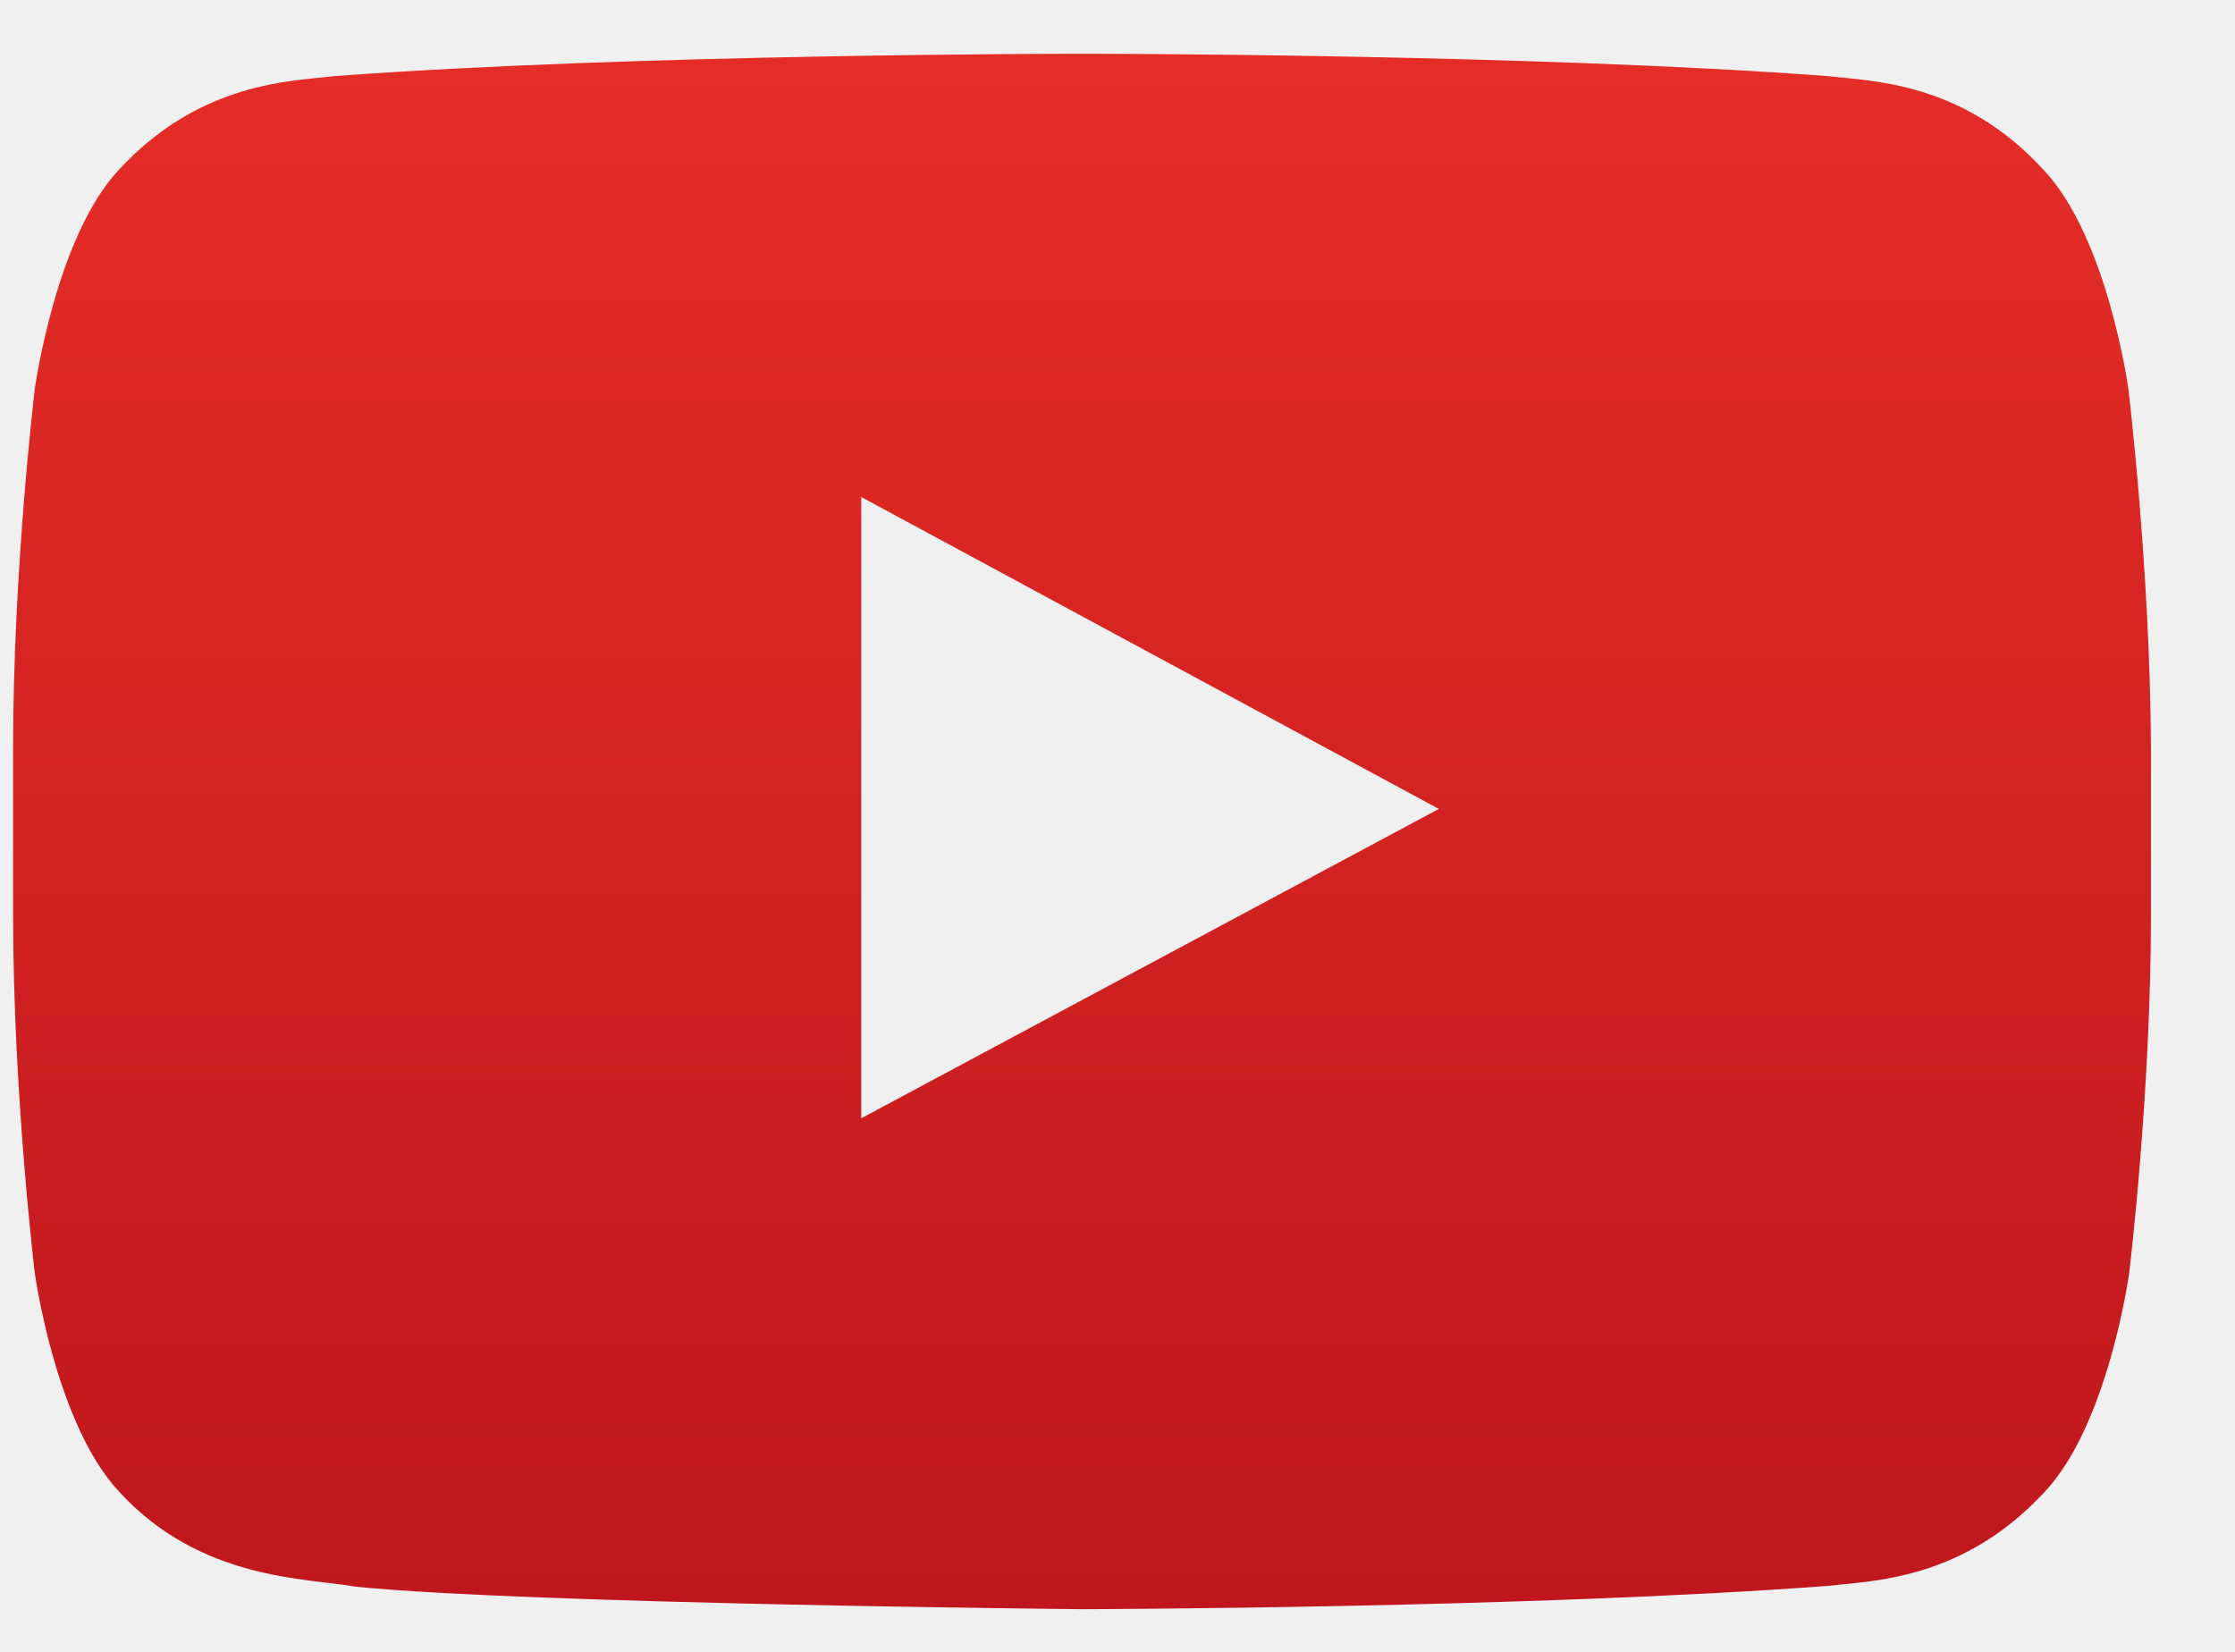
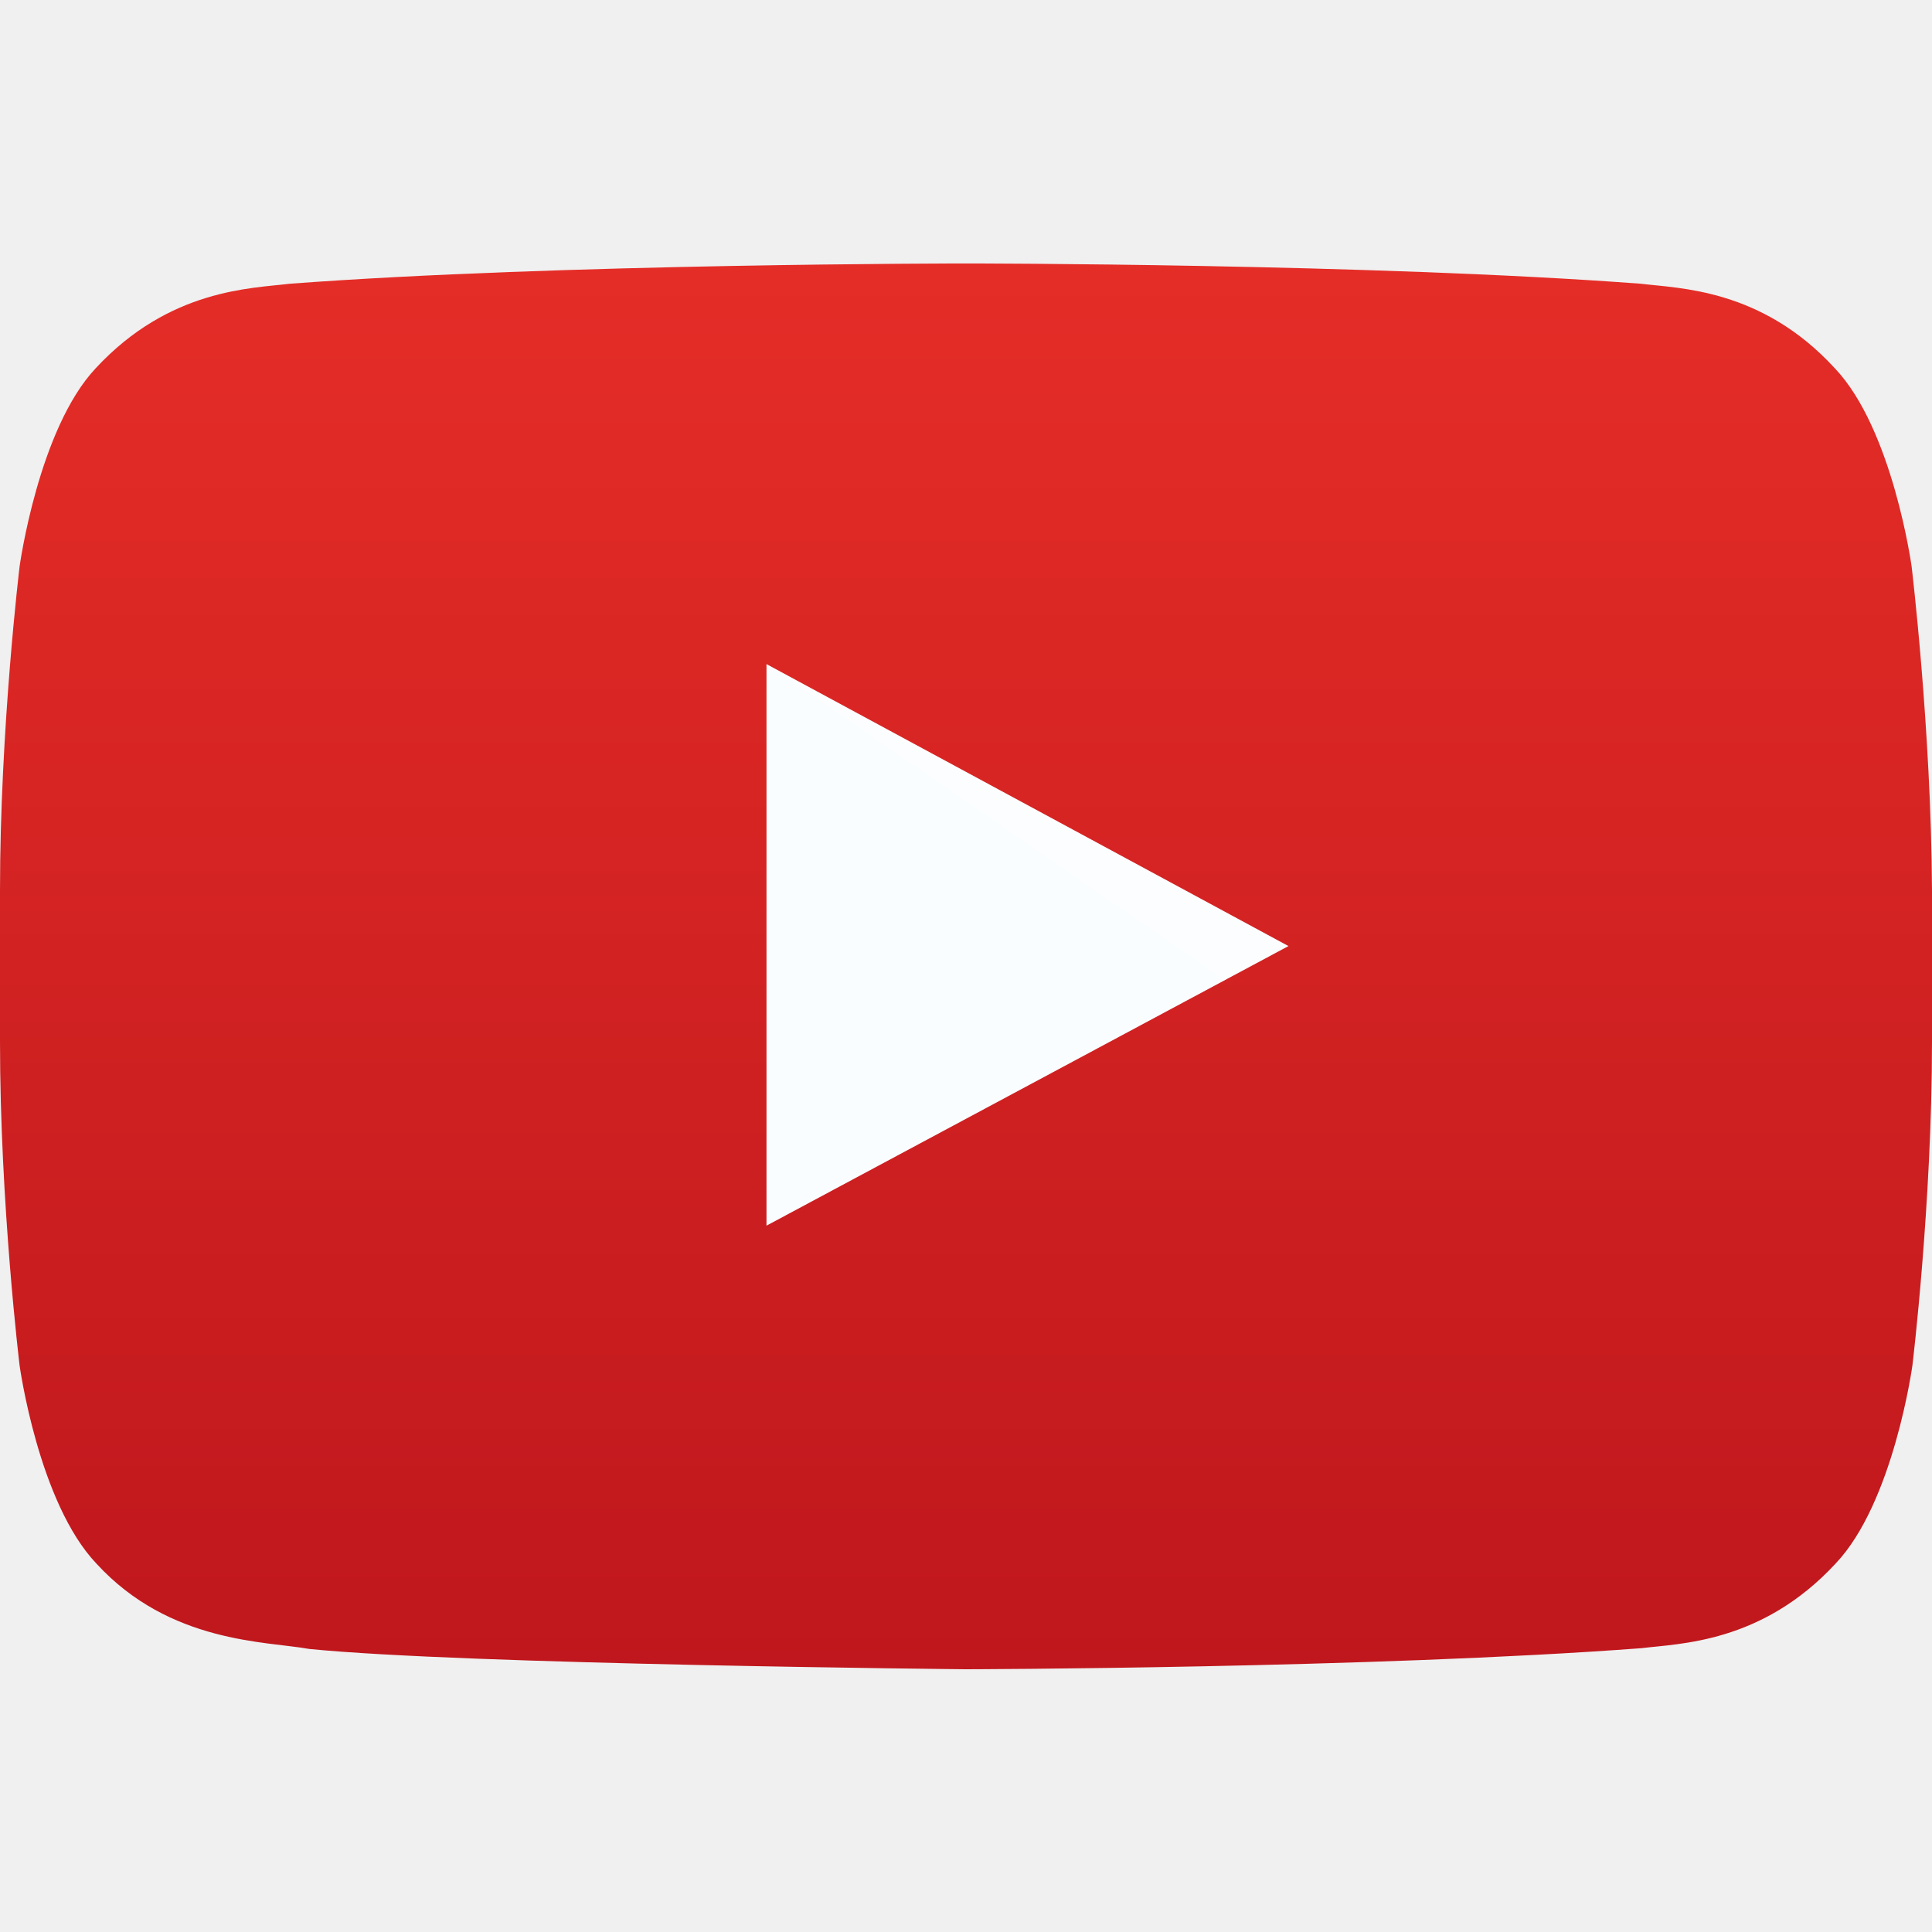
- <svg xmlns="http://www.w3.org/2000/svg" width="23" height="17" viewBox="0 0 23 17" fill="none">
-   <path d="M21.903 4.003C21.903 4.003 21.688 2.438 21.026 1.744C20.193 0.837 19.257 0.837 18.819 0.784C15.752 0.553 11.139 0.553 11.139 0.553H11.13C11.13 0.553 6.517 0.553 3.433 0.784C3.004 0.837 2.067 0.837 1.226 1.744C0.573 2.438 0.358 4.003 0.358 4.003C0.358 4.003 0.135 5.853 0.135 7.694V9.419C0.135 11.26 0.358 13.101 0.358 13.101C0.358 13.101 0.573 14.666 1.234 15.36C2.067 16.267 3.167 16.24 3.657 16.329C5.418 16.507 11.13 16.561 11.13 16.561C11.13 16.561 15.752 16.552 18.827 16.32C19.257 16.267 20.193 16.267 21.035 15.36C21.697 14.666 21.911 13.101 21.911 13.101C21.911 13.101 22.135 11.26 22.135 9.419V7.694C22.126 5.853 21.903 4.003 21.903 4.003ZM8.863 11.509V5.115L14.807 8.325L8.863 11.509Z" fill="url(#paint0_linear)" />
+ <svg xmlns="http://www.w3.org/2000/svg" width="22" height="22" viewBox="0 0 22 22" fill="none">
+   <path d="M8.731 13.957L14.678 10.773L8.731 7.562V13.957V13.957Z" fill="#FAFDFF" />
+   <path opacity="0.12" d="M8.731 7.562L13.947 11.165L14.678 10.773L8.731 7.562V7.562Z" fill="white" />
+   <path d="M21.768 6.451C21.768 6.451 21.553 4.885 20.892 4.192C20.059 3.285 19.122 3.285 18.684 3.231C15.617 3 11.004 3 11.004 3H10.996C10.996 3 6.383 3 3.299 3.231C2.869 3.285 1.933 3.285 1.091 4.192C0.438 4.885 0.223 6.451 0.223 6.451C0.223 6.451 0 8.3 0 10.141V11.867C0 13.707 0.223 15.548 0.223 15.548C0.223 15.548 0.438 17.114 1.1 17.807C1.933 18.714 3.032 18.688 3.522 18.777C5.283 18.954 10.996 19.008 10.996 19.008C10.996 19.008 15.617 18.999 18.693 18.768C19.122 18.714 20.059 18.714 20.9 17.807C21.562 17.114 21.777 15.548 21.777 15.548C21.777 15.548 22 13.707 22 11.867V10.141C21.991 8.3 21.768 6.451 21.768 6.451ZM8.728 13.957V7.562L14.672 10.773L8.728 13.957Z" fill="url(#paint0_linear_1603_669)" />
  <defs>
-     <linearGradient id="paint0_linear" x1="11.13" y1="0.553" x2="11.13" y2="16.565" gradientUnits="userSpaceOnUse">
+     <linearGradient id="paint0_linear_1603_669" x1="10.996" y1="3" x2="10.996" y2="19.013" gradientUnits="userSpaceOnUse">
      <stop stop-color="#E52D27" />
      <stop offset="1" stop-color="#BF171D" />
    </linearGradient>
  </defs>
</svg>
